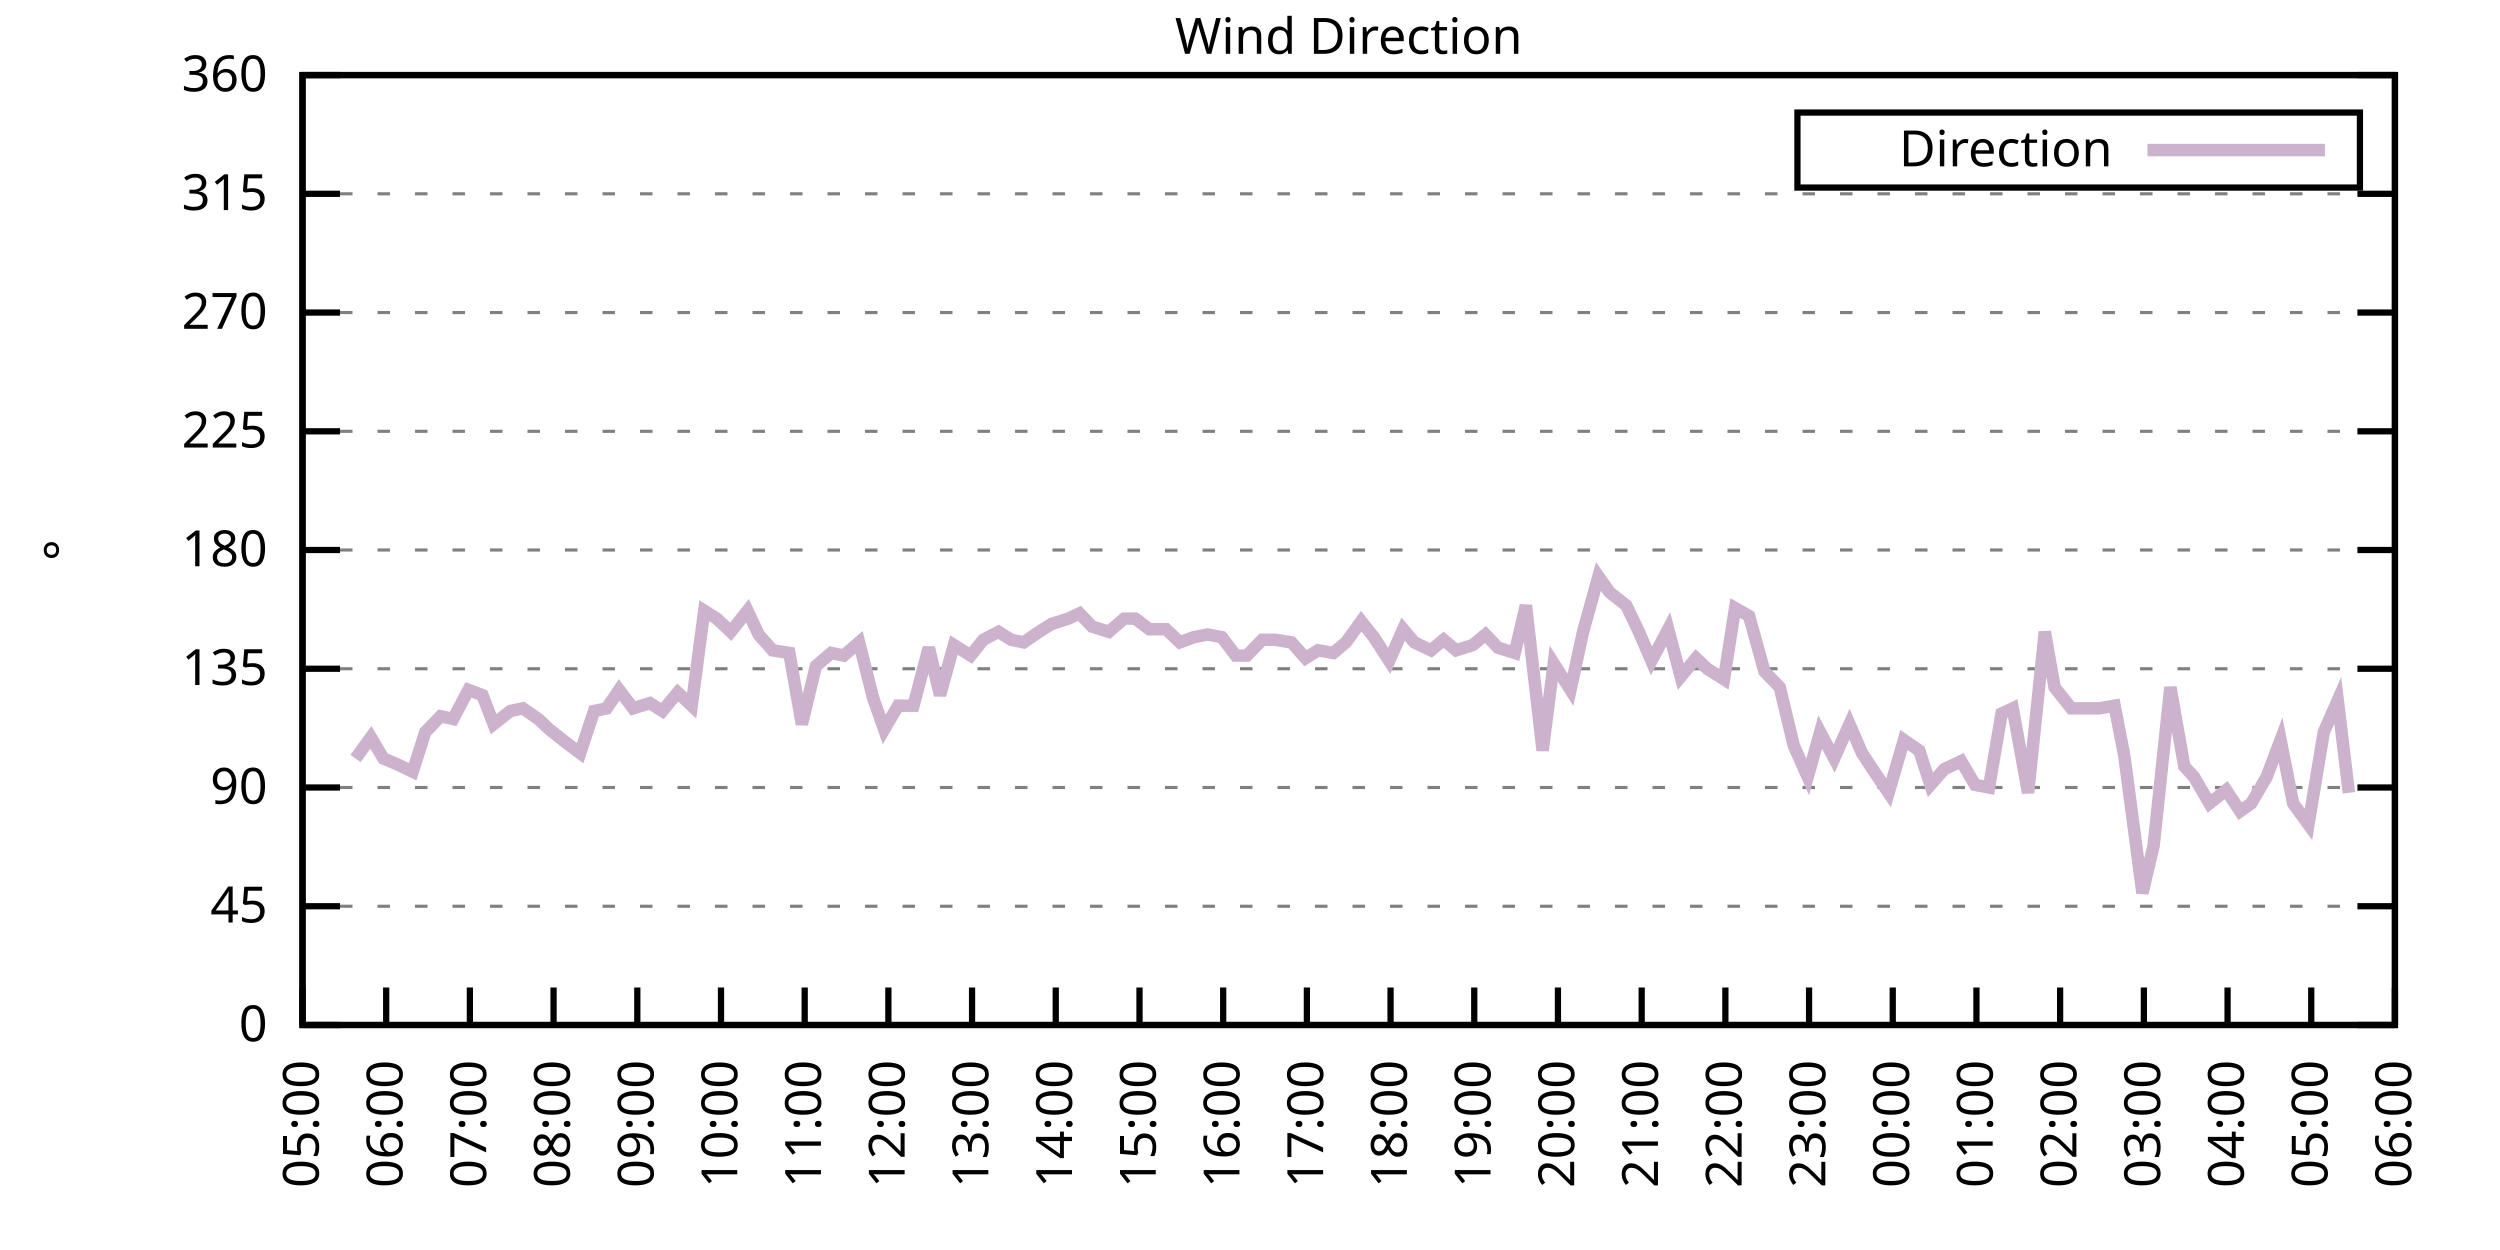
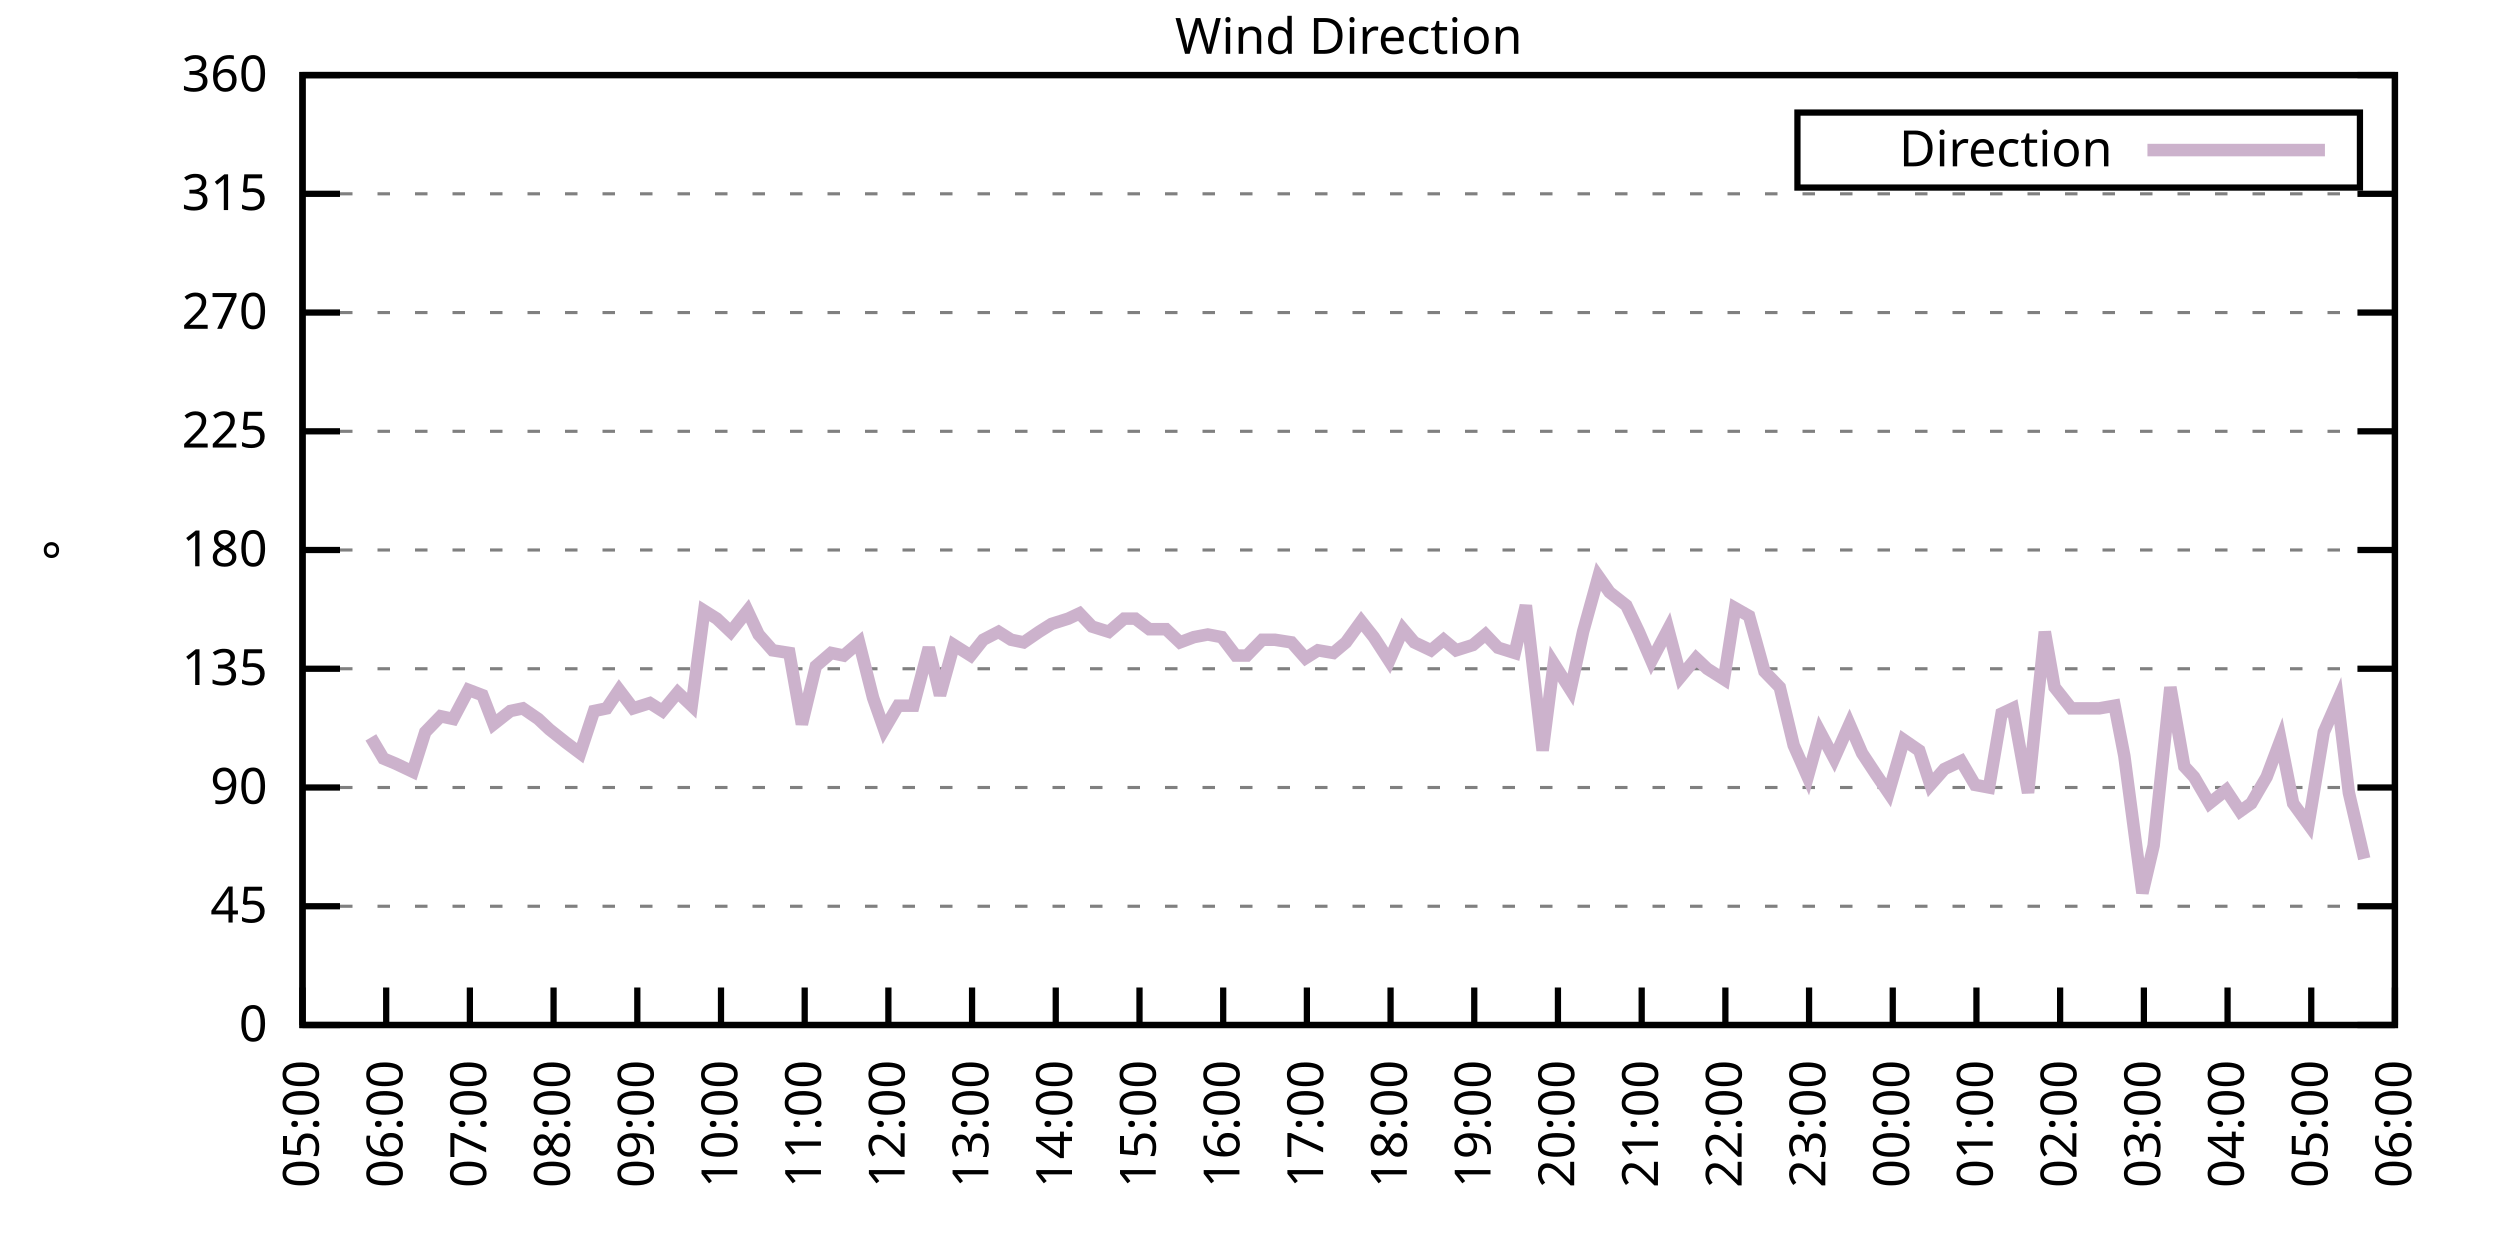
<svg xmlns="http://www.w3.org/2000/svg" xmlns:xlink="http://www.w3.org/1999/xlink" width="400" height="200" viewBox="0 0 400 200">
  <g id="gnuplot_canvas">
    <rect x="0" y="0" width="400" height="200" fill="none" />
    <defs>
      <circle id="gpDot" r="0.5" stroke-width="0.5" stroke="currentColor" />
      <path id="gpPt0" stroke-width="0.333" stroke="currentColor" d="M-1,0 h2 M0,-1 v2" />
      <path id="gpPt1" stroke-width="0.333" stroke="currentColor" d="M-1,-1 L1,1 M1,-1 L-1,1" />
      <path id="gpPt2" stroke-width="0.333" stroke="currentColor" d="M-1,0 L1,0 M0,-1 L0,1 M-1,-1 L1,1 M-1,1 L1,-1" />
      <rect id="gpPt3" stroke-width="0.333" stroke="currentColor" x="-1" y="-1" width="2" height="2" />
      <rect id="gpPt4" stroke-width="0.333" stroke="currentColor" fill="currentColor" x="-1" y="-1" width="2" height="2" />
      <circle id="gpPt5" stroke-width="0.333" stroke="currentColor" cx="0" cy="0" r="1" />
      <use xlink:href="#gpPt5" id="gpPt6" fill="currentColor" stroke="none" />
      <path id="gpPt7" stroke-width="0.333" stroke="currentColor" d="M0,-1.33 L-1.33,0.67 L1.33,0.67 z" />
      <use xlink:href="#gpPt7" id="gpPt8" fill="currentColor" stroke="none" />
      <use xlink:href="#gpPt7" id="gpPt9" stroke="currentColor" transform="rotate(180)" />
      <use xlink:href="#gpPt9" id="gpPt10" fill="currentColor" stroke="none" />
      <use xlink:href="#gpPt3" id="gpPt11" stroke="currentColor" transform="rotate(45)" />
      <use xlink:href="#gpPt11" id="gpPt12" fill="currentColor" stroke="none" />
      <path id="gpPt13" stroke-width="0.333" stroke="currentColor" d="M0,1.330 L1.265,0.411 L0.782,-1.067 L-0.782,-1.076 L-1.265,0.411 z" />
      <use xlink:href="#gpPt13" id="gpPt14" fill="currentColor" stroke="none" />
      <filter id="textbox" filterUnits="objectBoundingBox" x="0" y="0" height="1" width="1">
        <feFlood flood-color="white" flood-opacity="1" result="bgnd" />
        <feComposite in="SourceGraphic" in2="bgnd" operator="atop" />
      </filter>
      <filter id="greybox" filterUnits="objectBoundingBox" x="0" y="0" height="1" width="1">
        <feFlood flood-color="lightgrey" flood-opacity="1" result="grey" />
        <feComposite in="SourceGraphic" in2="grey" operator="atop" />
      </filter>
    </defs>
    <g fill="none" color="white" stroke="currentColor" stroke-width="1.00" stroke-linecap="butt" stroke-linejoin="miter">
</g>
    <g fill="none" color="black" stroke="currentColor" stroke-width="1.00" stroke-linecap="butt" stroke-linejoin="miter">
      <g stroke="none" shape-rendering="crispEdges">
        <polygon fill="rgb(255, 255, 255)" points="48.40,164.00 383.18,164.00 383.18,12.02 48.40,12.02 " />
      </g>
    </g>
    <g fill="none" color="black" stroke="currentColor" stroke-width="1.00" stroke-linecap="butt" stroke-linejoin="miter">
</g>
    <g fill="none" color="black" stroke="black" stroke-width="0.50" stroke-linecap="butt" stroke-linejoin="miter">
</g>
    <g fill="none" color="gray" stroke="currentColor" stroke-width="0.50" stroke-linecap="butt" stroke-linejoin="miter">
      <path stroke="gray" stroke-dasharray="2,4" class="gridline" d="M48.40,164.00 L383.19,164.00  " />
    </g>
    <g fill="none" color="gray" stroke="gray" stroke-width="1.00" stroke-linecap="butt" stroke-linejoin="miter">
</g>
    <g fill="none" color="black" stroke="currentColor" stroke-width="1.00" stroke-linecap="butt" stroke-linejoin="miter">
      <path stroke="black" d="M48.40,164.00 L54.40,164.00 M383.19,164.00 L377.19,164.00  " />
      <g transform="translate(42.80,166.60)" stroke="none" fill="black" font-family="Sans" font-size="8.00" text-anchor="end">
        <text>
          <tspan font-family="Sans"> 0</tspan>
        </text>
      </g>
    </g>
    <g fill="none" color="black" stroke="currentColor" stroke-width="1.00" stroke-linecap="butt" stroke-linejoin="miter">
</g>
    <g fill="none" color="black" stroke="black" stroke-width="0.50" stroke-linecap="butt" stroke-linejoin="miter">
</g>
    <g fill="none" color="gray" stroke="currentColor" stroke-width="0.50" stroke-linecap="butt" stroke-linejoin="miter">
      <path stroke="gray" stroke-dasharray="2,4" class="gridline" d="M48.40,145.00 L383.19,145.00  " />
    </g>
    <g fill="none" color="gray" stroke="gray" stroke-width="1.00" stroke-linecap="butt" stroke-linejoin="miter">
</g>
    <g fill="none" color="black" stroke="currentColor" stroke-width="1.00" stroke-linecap="butt" stroke-linejoin="miter">
      <path stroke="black" d="M48.40,145.00 L54.40,145.00 M383.19,145.00 L377.19,145.00  " />
      <g transform="translate(42.80,147.60)" stroke="none" fill="black" font-family="Sans" font-size="8.00" text-anchor="end">
        <text>
          <tspan font-family="Sans"> 45</tspan>
        </text>
      </g>
    </g>
    <g fill="none" color="black" stroke="currentColor" stroke-width="1.00" stroke-linecap="butt" stroke-linejoin="miter">
</g>
    <g fill="none" color="black" stroke="black" stroke-width="0.50" stroke-linecap="butt" stroke-linejoin="miter">
</g>
    <g fill="none" color="gray" stroke="currentColor" stroke-width="0.50" stroke-linecap="butt" stroke-linejoin="miter">
      <path stroke="gray" stroke-dasharray="2,4" class="gridline" d="M48.40,126.00 L383.19,126.00  " />
    </g>
    <g fill="none" color="gray" stroke="gray" stroke-width="1.00" stroke-linecap="butt" stroke-linejoin="miter">
</g>
    <g fill="none" color="black" stroke="currentColor" stroke-width="1.00" stroke-linecap="butt" stroke-linejoin="miter">
      <path stroke="black" d="M48.40,126.00 L54.40,126.00 M383.19,126.00 L377.19,126.00  " />
      <g transform="translate(42.80,128.60)" stroke="none" fill="black" font-family="Sans" font-size="8.00" text-anchor="end">
        <text>
          <tspan font-family="Sans"> 90</tspan>
        </text>
      </g>
    </g>
    <g fill="none" color="black" stroke="currentColor" stroke-width="1.00" stroke-linecap="butt" stroke-linejoin="miter">
</g>
    <g fill="none" color="black" stroke="black" stroke-width="0.50" stroke-linecap="butt" stroke-linejoin="miter">
</g>
    <g fill="none" color="gray" stroke="currentColor" stroke-width="0.50" stroke-linecap="butt" stroke-linejoin="miter">
      <path stroke="gray" stroke-dasharray="2,4" class="gridline" d="M48.40,107.00 L383.19,107.00  " />
    </g>
    <g fill="none" color="gray" stroke="gray" stroke-width="1.00" stroke-linecap="butt" stroke-linejoin="miter">
</g>
    <g fill="none" color="black" stroke="currentColor" stroke-width="1.00" stroke-linecap="butt" stroke-linejoin="miter">
      <path stroke="black" d="M48.40,107.00 L54.40,107.00 M383.19,107.00 L377.19,107.00  " />
      <g transform="translate(42.80,109.60)" stroke="none" fill="black" font-family="Sans" font-size="8.00" text-anchor="end">
        <text>
          <tspan font-family="Sans"> 135</tspan>
        </text>
      </g>
    </g>
    <g fill="none" color="black" stroke="currentColor" stroke-width="1.00" stroke-linecap="butt" stroke-linejoin="miter">
</g>
    <g fill="none" color="black" stroke="black" stroke-width="0.50" stroke-linecap="butt" stroke-linejoin="miter">
</g>
    <g fill="none" color="gray" stroke="currentColor" stroke-width="0.50" stroke-linecap="butt" stroke-linejoin="miter">
      <path stroke="gray" stroke-dasharray="2,4" class="gridline" d="M48.40,88.00 L383.19,88.00  " />
    </g>
    <g fill="none" color="gray" stroke="gray" stroke-width="1.00" stroke-linecap="butt" stroke-linejoin="miter">
</g>
    <g fill="none" color="black" stroke="currentColor" stroke-width="1.00" stroke-linecap="butt" stroke-linejoin="miter">
      <path stroke="black" d="M48.40,88.00 L54.40,88.00 M383.19,88.00 L377.19,88.00  " />
      <g transform="translate(42.80,90.60)" stroke="none" fill="black" font-family="Sans" font-size="8.00" text-anchor="end">
        <text>
          <tspan font-family="Sans"> 180</tspan>
        </text>
      </g>
    </g>
    <g fill="none" color="black" stroke="currentColor" stroke-width="1.00" stroke-linecap="butt" stroke-linejoin="miter">
</g>
    <g fill="none" color="black" stroke="black" stroke-width="0.50" stroke-linecap="butt" stroke-linejoin="miter">
</g>
    <g fill="none" color="gray" stroke="currentColor" stroke-width="0.50" stroke-linecap="butt" stroke-linejoin="miter">
      <path stroke="gray" stroke-dasharray="2,4" class="gridline" d="M48.40,69.01 L383.19,69.01  " />
    </g>
    <g fill="none" color="gray" stroke="gray" stroke-width="1.00" stroke-linecap="butt" stroke-linejoin="miter">
</g>
    <g fill="none" color="black" stroke="currentColor" stroke-width="1.00" stroke-linecap="butt" stroke-linejoin="miter">
      <path stroke="black" d="M48.40,69.01 L54.40,69.01 M383.19,69.01 L377.19,69.01  " />
      <g transform="translate(42.80,71.61)" stroke="none" fill="black" font-family="Sans" font-size="8.00" text-anchor="end">
        <text>
          <tspan font-family="Sans"> 225</tspan>
        </text>
      </g>
    </g>
    <g fill="none" color="black" stroke="currentColor" stroke-width="1.00" stroke-linecap="butt" stroke-linejoin="miter">
</g>
    <g fill="none" color="black" stroke="black" stroke-width="0.50" stroke-linecap="butt" stroke-linejoin="miter">
</g>
    <g fill="none" color="gray" stroke="currentColor" stroke-width="0.50" stroke-linecap="butt" stroke-linejoin="miter">
      <path stroke="gray" stroke-dasharray="2,4" class="gridline" d="M48.40,50.01 L383.19,50.01  " />
    </g>
    <g fill="none" color="gray" stroke="gray" stroke-width="1.00" stroke-linecap="butt" stroke-linejoin="miter">
</g>
    <g fill="none" color="black" stroke="currentColor" stroke-width="1.00" stroke-linecap="butt" stroke-linejoin="miter">
      <path stroke="black" d="M48.40,50.01 L54.40,50.01 M383.19,50.01 L377.19,50.01  " />
      <g transform="translate(42.80,52.61)" stroke="none" fill="black" font-family="Sans" font-size="8.00" text-anchor="end">
        <text>
          <tspan font-family="Sans"> 270</tspan>
        </text>
      </g>
    </g>
    <g fill="none" color="black" stroke="currentColor" stroke-width="1.00" stroke-linecap="butt" stroke-linejoin="miter">
</g>
    <g fill="none" color="black" stroke="black" stroke-width="0.50" stroke-linecap="butt" stroke-linejoin="miter">
</g>
    <g fill="none" color="gray" stroke="currentColor" stroke-width="0.50" stroke-linecap="butt" stroke-linejoin="miter">
      <path stroke="gray" stroke-dasharray="2,4" class="gridline" d="M48.40,31.01 L383.19,31.01  " />
    </g>
    <g fill="none" color="gray" stroke="gray" stroke-width="1.00" stroke-linecap="butt" stroke-linejoin="miter">
</g>
    <g fill="none" color="black" stroke="currentColor" stroke-width="1.00" stroke-linecap="butt" stroke-linejoin="miter">
      <path stroke="black" d="M48.40,31.01 L54.40,31.01 M383.19,31.01 L377.19,31.01  " />
      <g transform="translate(42.80,33.61)" stroke="none" fill="black" font-family="Sans" font-size="8.00" text-anchor="end">
        <text>
          <tspan font-family="Sans"> 315</tspan>
        </text>
      </g>
    </g>
    <g fill="none" color="black" stroke="currentColor" stroke-width="1.00" stroke-linecap="butt" stroke-linejoin="miter">
</g>
    <g fill="none" color="black" stroke="black" stroke-width="0.50" stroke-linecap="butt" stroke-linejoin="miter">
</g>
    <g fill="none" color="gray" stroke="currentColor" stroke-width="0.50" stroke-linecap="butt" stroke-linejoin="miter">
      <path stroke="gray" stroke-dasharray="2,4" class="gridline" d="M48.40,12.01 L383.19,12.01  " />
    </g>
    <g fill="none" color="gray" stroke="gray" stroke-width="1.00" stroke-linecap="butt" stroke-linejoin="miter">
</g>
    <g fill="none" color="black" stroke="currentColor" stroke-width="1.00" stroke-linecap="butt" stroke-linejoin="miter">
      <path stroke="black" d="M48.40,12.01 L54.40,12.01 M383.19,12.01 L377.19,12.01  " />
      <g transform="translate(42.80,14.61)" stroke="none" fill="black" font-family="Sans" font-size="8.00" text-anchor="end">
        <text>
          <tspan font-family="Sans"> 360</tspan>
        </text>
      </g>
    </g>
    <g fill="none" color="black" stroke="currentColor" stroke-width="1.00" stroke-linecap="butt" stroke-linejoin="miter">
      <path stroke="black" d="M48.40,164.00 L48.40,158.00  " />
      <g transform="translate(51.00,169.60) rotate(270.00)" stroke="none" fill="black" font-family="Sans" font-size="8.00" text-anchor="end">
        <text>
          <tspan font-family="Sans">05:00</tspan>
        </text>
      </g>
    </g>
    <g fill="none" color="black" stroke="currentColor" stroke-width="1.00" stroke-linecap="butt" stroke-linejoin="miter">
      <path stroke="black" d="M61.79,164.00 L61.79,158.00  " />
      <g transform="translate(64.39,169.60) rotate(270.00)" stroke="none" fill="black" font-family="Sans" font-size="8.00" text-anchor="end">
        <text>
          <tspan font-family="Sans">06:00</tspan>
        </text>
      </g>
    </g>
    <g fill="none" color="black" stroke="currentColor" stroke-width="1.00" stroke-linecap="butt" stroke-linejoin="miter">
      <path stroke="black" d="M75.18,164.00 L75.18,158.00  " />
      <g transform="translate(77.78,169.60) rotate(270.00)" stroke="none" fill="black" font-family="Sans" font-size="8.00" text-anchor="end">
        <text>
          <tspan font-family="Sans">07:00</tspan>
        </text>
      </g>
    </g>
    <g fill="none" color="black" stroke="currentColor" stroke-width="1.00" stroke-linecap="butt" stroke-linejoin="miter">
      <path stroke="black" d="M88.57,164.00 L88.57,158.00  " />
      <g transform="translate(91.17,169.60) rotate(270.00)" stroke="none" fill="black" font-family="Sans" font-size="8.00" text-anchor="end">
        <text>
          <tspan font-family="Sans">08:00</tspan>
        </text>
      </g>
    </g>
    <g fill="none" color="black" stroke="currentColor" stroke-width="1.00" stroke-linecap="butt" stroke-linejoin="miter">
      <path stroke="black" d="M101.97,164.00 L101.97,158.00  " />
      <g transform="translate(104.57,169.60) rotate(270.00)" stroke="none" fill="black" font-family="Sans" font-size="8.00" text-anchor="end">
        <text>
          <tspan font-family="Sans">09:00</tspan>
        </text>
      </g>
    </g>
    <g fill="none" color="black" stroke="currentColor" stroke-width="1.00" stroke-linecap="butt" stroke-linejoin="miter">
      <path stroke="black" d="M115.36,164.00 L115.36,158.00  " />
      <g transform="translate(117.96,169.60) rotate(270.00)" stroke="none" fill="black" font-family="Sans" font-size="8.00" text-anchor="end">
        <text>
          <tspan font-family="Sans">10:00</tspan>
        </text>
      </g>
    </g>
    <g fill="none" color="black" stroke="currentColor" stroke-width="1.00" stroke-linecap="butt" stroke-linejoin="miter">
      <path stroke="black" d="M128.75,164.00 L128.75,158.00  " />
      <g transform="translate(131.35,169.60) rotate(270.00)" stroke="none" fill="black" font-family="Sans" font-size="8.00" text-anchor="end">
        <text>
          <tspan font-family="Sans">11:00</tspan>
        </text>
      </g>
    </g>
    <g fill="none" color="black" stroke="currentColor" stroke-width="1.00" stroke-linecap="butt" stroke-linejoin="miter">
      <path stroke="black" d="M142.14,164.00 L142.14,158.00  " />
      <g transform="translate(144.74,169.60) rotate(270.00)" stroke="none" fill="black" font-family="Sans" font-size="8.00" text-anchor="end">
        <text>
          <tspan font-family="Sans">12:00</tspan>
        </text>
      </g>
    </g>
    <g fill="none" color="black" stroke="currentColor" stroke-width="1.00" stroke-linecap="butt" stroke-linejoin="miter">
      <path stroke="black" d="M155.53,164.00 L155.53,158.00  " />
      <g transform="translate(158.13,169.60) rotate(270.00)" stroke="none" fill="black" font-family="Sans" font-size="8.00" text-anchor="end">
        <text>
          <tspan font-family="Sans">13:00</tspan>
        </text>
      </g>
    </g>
    <g fill="none" color="black" stroke="currentColor" stroke-width="1.00" stroke-linecap="butt" stroke-linejoin="miter">
      <path stroke="black" d="M168.92,164.00 L168.92,158.00  " />
      <g transform="translate(171.52,169.60) rotate(270.00)" stroke="none" fill="black" font-family="Sans" font-size="8.00" text-anchor="end">
        <text>
          <tspan font-family="Sans">14:00</tspan>
        </text>
      </g>
    </g>
    <g fill="none" color="black" stroke="currentColor" stroke-width="1.00" stroke-linecap="butt" stroke-linejoin="miter">
      <path stroke="black" d="M182.32,164.00 L182.32,158.00  " />
      <g transform="translate(184.92,169.60) rotate(270.00)" stroke="none" fill="black" font-family="Sans" font-size="8.00" text-anchor="end">
        <text>
          <tspan font-family="Sans">15:00</tspan>
        </text>
      </g>
    </g>
    <g fill="none" color="black" stroke="currentColor" stroke-width="1.00" stroke-linecap="butt" stroke-linejoin="miter">
      <path stroke="black" d="M195.71,164.00 L195.71,158.00  " />
      <g transform="translate(198.31,169.60) rotate(270.00)" stroke="none" fill="black" font-family="Sans" font-size="8.00" text-anchor="end">
        <text>
          <tspan font-family="Sans">16:00</tspan>
        </text>
      </g>
    </g>
    <g fill="none" color="black" stroke="currentColor" stroke-width="1.00" stroke-linecap="butt" stroke-linejoin="miter">
      <path stroke="black" d="M209.10,164.00 L209.10,158.00  " />
      <g transform="translate(211.70,169.60) rotate(270.00)" stroke="none" fill="black" font-family="Sans" font-size="8.00" text-anchor="end">
        <text>
          <tspan font-family="Sans">17:00</tspan>
        </text>
      </g>
    </g>
    <g fill="none" color="black" stroke="currentColor" stroke-width="1.00" stroke-linecap="butt" stroke-linejoin="miter">
      <path stroke="black" d="M222.49,164.00 L222.49,158.00  " />
      <g transform="translate(225.09,169.60) rotate(270.00)" stroke="none" fill="black" font-family="Sans" font-size="8.00" text-anchor="end">
        <text>
          <tspan font-family="Sans">18:00</tspan>
        </text>
      </g>
    </g>
    <g fill="none" color="black" stroke="currentColor" stroke-width="1.00" stroke-linecap="butt" stroke-linejoin="miter">
      <path stroke="black" d="M235.88,164.00 L235.88,158.00  " />
      <g transform="translate(238.48,169.60) rotate(270.00)" stroke="none" fill="black" font-family="Sans" font-size="8.00" text-anchor="end">
        <text>
          <tspan font-family="Sans">19:00</tspan>
        </text>
      </g>
    </g>
    <g fill="none" color="black" stroke="currentColor" stroke-width="1.00" stroke-linecap="butt" stroke-linejoin="miter">
      <path stroke="black" d="M249.27,164.00 L249.27,158.00  " />
      <g transform="translate(251.87,169.60) rotate(270.00)" stroke="none" fill="black" font-family="Sans" font-size="8.00" text-anchor="end">
        <text>
          <tspan font-family="Sans">20:00</tspan>
        </text>
      </g>
    </g>
    <g fill="none" color="black" stroke="currentColor" stroke-width="1.00" stroke-linecap="butt" stroke-linejoin="miter">
      <path stroke="black" d="M262.67,164.00 L262.67,158.00  " />
      <g transform="translate(265.27,169.60) rotate(270.00)" stroke="none" fill="black" font-family="Sans" font-size="8.00" text-anchor="end">
        <text>
          <tspan font-family="Sans">21:00</tspan>
        </text>
      </g>
    </g>
    <g fill="none" color="black" stroke="currentColor" stroke-width="1.00" stroke-linecap="butt" stroke-linejoin="miter">
      <path stroke="black" d="M276.06,164.00 L276.06,158.00  " />
      <g transform="translate(278.66,169.60) rotate(270.00)" stroke="none" fill="black" font-family="Sans" font-size="8.00" text-anchor="end">
        <text>
          <tspan font-family="Sans">22:00</tspan>
        </text>
      </g>
    </g>
    <g fill="none" color="black" stroke="currentColor" stroke-width="1.00" stroke-linecap="butt" stroke-linejoin="miter">
      <path stroke="black" d="M289.45,164.00 L289.45,158.00  " />
      <g transform="translate(292.05,169.60) rotate(270.00)" stroke="none" fill="black" font-family="Sans" font-size="8.00" text-anchor="end">
        <text>
          <tspan font-family="Sans">23:00</tspan>
        </text>
      </g>
    </g>
    <g fill="none" color="black" stroke="currentColor" stroke-width="1.00" stroke-linecap="butt" stroke-linejoin="miter">
      <path stroke="black" d="M302.84,164.00 L302.84,158.00  " />
      <g transform="translate(305.44,169.60) rotate(270.00)" stroke="none" fill="black" font-family="Sans" font-size="8.00" text-anchor="end">
        <text>
          <tspan font-family="Sans">00:00</tspan>
        </text>
      </g>
    </g>
    <g fill="none" color="black" stroke="currentColor" stroke-width="1.00" stroke-linecap="butt" stroke-linejoin="miter">
      <path stroke="black" d="M316.23,164.00 L316.23,158.00  " />
      <g transform="translate(318.83,169.60) rotate(270.00)" stroke="none" fill="black" font-family="Sans" font-size="8.00" text-anchor="end">
        <text>
          <tspan font-family="Sans">01:00</tspan>
        </text>
      </g>
    </g>
    <g fill="none" color="black" stroke="currentColor" stroke-width="1.00" stroke-linecap="butt" stroke-linejoin="miter">
      <path stroke="black" d="M329.62,164.00 L329.62,158.00  " />
      <g transform="translate(332.22,169.60) rotate(270.00)" stroke="none" fill="black" font-family="Sans" font-size="8.00" text-anchor="end">
        <text>
          <tspan font-family="Sans">02:00</tspan>
        </text>
      </g>
    </g>
    <g fill="none" color="black" stroke="currentColor" stroke-width="1.00" stroke-linecap="butt" stroke-linejoin="miter">
      <path stroke="black" d="M343.02,164.00 L343.02,158.00  " />
      <g transform="translate(345.62,169.60) rotate(270.00)" stroke="none" fill="black" font-family="Sans" font-size="8.00" text-anchor="end">
        <text>
          <tspan font-family="Sans">03:00</tspan>
        </text>
      </g>
    </g>
    <g fill="none" color="black" stroke="currentColor" stroke-width="1.00" stroke-linecap="butt" stroke-linejoin="miter">
      <path stroke="black" d="M356.41,164.00 L356.41,158.00  " />
      <g transform="translate(359.01,169.60) rotate(270.00)" stroke="none" fill="black" font-family="Sans" font-size="8.00" text-anchor="end">
        <text>
          <tspan font-family="Sans">04:00</tspan>
        </text>
      </g>
    </g>
    <g fill="none" color="black" stroke="currentColor" stroke-width="1.00" stroke-linecap="butt" stroke-linejoin="miter">
      <path stroke="black" d="M369.80,164.00 L369.80,158.00  " />
      <g transform="translate(372.40,169.60) rotate(270.00)" stroke="none" fill="black" font-family="Sans" font-size="8.00" text-anchor="end">
        <text>
          <tspan font-family="Sans">05:00</tspan>
        </text>
      </g>
    </g>
    <g fill="none" color="black" stroke="currentColor" stroke-width="1.00" stroke-linecap="butt" stroke-linejoin="miter">
      <path stroke="black" d="M383.19,164.00 L383.19,158.00  " />
      <g transform="translate(385.79,169.60) rotate(270.00)" stroke="none" fill="black" font-family="Sans" font-size="8.00" text-anchor="end">
        <text>
          <tspan font-family="Sans">06:00</tspan>
        </text>
      </g>
    </g>
    <g fill="none" color="black" stroke="currentColor" stroke-width="1.00" stroke-linecap="butt" stroke-linejoin="miter">
</g>
    <g fill="none" color="black" stroke="currentColor" stroke-width="1.00" stroke-linecap="butt" stroke-linejoin="miter">
      <path stroke="black" d="M48.40,12.01 L48.40,164.00 L383.19,164.00 L383.19,12.01 L48.40,12.01 Z  " />
    </g>
    <g fill="none" color="black" stroke="currentColor" stroke-width="1.00" stroke-linecap="butt" stroke-linejoin="miter">
</g>
    <g fill="none" color="black" stroke="currentColor" stroke-width="1.00" stroke-linecap="butt" stroke-linejoin="miter">
      <path stroke="black" d="M287.59,30.01 L287.59,18.01 L377.59,18.01 L377.59,30.01 L287.59,30.01 Z  " />
    </g>
    <g id="Wind_direction_plot_1">
      <g fill="none" color="white" stroke="black" stroke-width="2.00" stroke-linecap="butt" stroke-linejoin="miter">
</g>
      <g fill="none" color="black" stroke="currentColor" stroke-width="2.00" stroke-linecap="butt" stroke-linejoin="miter">
        <g transform="translate(337.99,26.61)" stroke="none" fill="black" font-family="Sans" font-size="8.00" text-anchor="end">
          <text>
            <tspan font-family="Sans">Direction</tspan>
          </text>
        </g>
      </g>
      <g fill="none" color="black" stroke="currentColor" stroke-width="2.00" stroke-linecap="butt" stroke-linejoin="miter">
-         <path stroke="rgb(204, 178, 204)" d="M343.59,24.01 L371.99,24.01 M56.88,121.36 L59.34,117.98 L61.35,121.36 L63.35,122.20 L66.03,123.47 L68.04,117.14   L70.50,114.60 L72.50,115.03 L74.96,110.38 L77.19,111.23 L78.98,115.87 L81.66,113.76 L83.66,113.34 L86.12,115.03   L87.91,116.71 L90.58,118.83 L92.82,120.51 L95.05,113.76 L97.06,113.34 L99.06,110.38 L101.30,113.34 L103.98,112.49   L105.98,113.76 L108.44,110.80 L110.67,112.91 L112.68,97.72 L114.69,98.98 L116.92,101.09 L119.60,97.72 L121.38,101.52   L123.62,104.05 L126.29,104.47 L128.30,115.87 L130.54,106.58 L132.99,104.47 L135.00,104.89 L137.45,102.78 L139.69,111.65   L141.47,116.71 L143.70,112.91 L146.16,112.91 L148.61,103.63 L150.40,111.23 L152.63,103.20 L155.31,104.89 L157.32,102.36   L159.77,101.09 L161.78,102.36 L163.79,102.78 L166.25,101.09 L168.25,99.83 L170.93,98.98 L172.72,98.14 L174.73,100.25   L177.41,101.09 L179.86,98.98 L181.65,98.98 L183.88,100.67 L186.56,100.67 L188.79,102.78 L191.02,101.94 L193.25,101.52   L195.48,101.94 L197.72,104.89 L199.50,104.89 L201.96,102.36 L203.97,102.36 L206.64,102.78 L208.88,105.31 L210.88,104.05   L213.34,104.47 L215.35,102.78 L217.80,99.40 L219.81,101.94 L222.27,105.74 L224.50,100.67 L226.29,102.78 L228.96,104.05   L230.97,102.36 L232.98,104.05 L235.66,103.20 L237.67,101.52 L239.68,103.63 L242.36,104.47 L244.14,96.87 L246.82,120.09   L248.60,106.16 L251.28,110.38 L253.29,101.09 L255.75,92.23 L257.53,94.76 L260.21,96.87 L262.22,101.09 L264.23,105.74   L266.91,100.67 L268.92,108.27 L271.37,105.31 L273.16,107.00 L275.83,108.69 L277.62,97.29 L279.85,98.56 L282.31,107.43   L284.76,109.96 L286.99,119.25 L289.23,124.31 L291.23,117.14 L293.47,121.36 L295.92,115.87 L297.93,120.51 L300.16,123.89   L302.17,126.85 L304.63,118.40 L307.08,120.09 L308.87,125.58 L311.10,123.05 L313.78,121.78 L316.01,125.58 L318.24,126.00   L320.25,114.18 L322.04,113.34 L324.49,126.85 L327.17,101.09 L328.73,109.96 L331.41,113.34 L333.86,113.34 L335.87,113.34   L338.33,112.91 L339.89,120.94 L342.79,142.89 L344.58,135.29 L347.26,109.96 L349.49,122.62 L351.05,124.31 L353.51,128.54   L356.18,126.42 L358.42,129.80 L360.20,128.54 L362.66,124.31 L364.89,118.40 L366.90,128.54 L369.35,131.91 L371.81,117.14   L374.04,112.07 L375.82,126.85  " />
+         <path stroke="rgb(204, 178, 204)" d="M343.59,24.01 L371.99,24.01 M59.34,117.98 L61.35,121.36 L63.35,122.20 L66.03,123.47 L68.04,117.14 L70.50,114.60   L72.50,115.03 L74.96,110.38 L77.19,111.23 L78.98,115.87 L81.66,113.76 L83.66,113.34 L86.12,115.03 L87.91,116.71   L90.58,118.83 L92.82,120.51 L95.05,113.76 L97.06,113.34 L99.06,110.38 L101.30,113.34 L103.98,112.49 L105.98,113.76   L108.44,110.80 L110.67,112.91 L112.68,97.72 L114.69,98.98 L116.92,101.09 L119.60,97.72 L121.38,101.52 L123.62,104.05   L126.29,104.47 L128.30,115.87 L130.54,106.58 L132.99,104.47 L135.00,104.89 L137.45,102.78 L139.69,111.65 L141.47,116.71   L143.70,112.91 L146.16,112.91 L148.61,103.63 L150.40,111.23 L152.63,103.20 L155.31,104.89 L157.32,102.36 L159.77,101.09   L161.78,102.36 L163.79,102.78 L166.25,101.09 L168.25,99.83 L170.93,98.98 L172.72,98.14 L174.73,100.25 L177.41,101.09   L179.86,98.98 L181.65,98.98 L183.88,100.67 L186.56,100.67 L188.79,102.78 L191.02,101.94 L193.25,101.52 L195.48,101.94   L197.72,104.89 L199.50,104.89 L201.96,102.36 L203.97,102.36 L206.64,102.78 L208.88,105.31 L210.88,104.05 L213.34,104.47   L215.35,102.78 L217.80,99.40 L219.81,101.94 L222.27,105.74 L224.50,100.67 L226.29,102.78 L228.96,104.05 L230.97,102.36   L232.98,104.05 L235.66,103.20 L237.67,101.52 L239.68,103.63 L242.36,104.47 L244.14,96.87 L246.82,120.09 L248.60,106.16   L251.28,110.38 L253.29,101.09 L255.75,92.23 L257.53,94.76 L260.21,96.87 L262.22,101.09 L264.23,105.74 L266.91,100.67   L268.92,108.27 L271.37,105.31 L273.16,107.00 L275.83,108.69 L277.62,97.29 L279.85,98.56 L282.31,107.43 L284.76,109.96   L286.99,119.25 L289.23,124.31 L291.23,117.14 L293.47,121.36 L295.92,115.87 L297.93,120.51 L300.16,123.89 L302.17,126.85   L304.63,118.40 L307.08,120.09 L308.87,125.58 L311.10,123.05 L313.78,121.78 L316.01,125.58 L318.24,126.00 L320.25,114.18   L322.04,113.34 L324.49,126.85 L327.17,101.09 L328.73,109.96 L331.41,113.34 L333.86,113.34 L335.87,113.34 L338.33,112.91   L339.89,120.94 L342.79,142.89 L344.58,135.29 L347.26,109.96 L349.49,122.62 L351.05,124.31 L353.51,128.54 L356.18,126.42   L358.42,129.80 L360.20,128.54 L362.66,124.31 L364.89,118.40 L366.90,128.54 L369.35,131.91 L371.81,117.14 L374.04,112.07   L375.82,126.85 L378.28,137.40  " />
      </g>
    </g>
    <g fill="none" color="black" stroke="currentColor" stroke-width="2.00" stroke-linecap="butt" stroke-linejoin="miter">
</g>
    <g fill="none" color="black" stroke="black" stroke-width="1.00" stroke-linecap="butt" stroke-linejoin="miter">
</g>
    <g fill="none" color="black" stroke="currentColor" stroke-width="1.00" stroke-linecap="butt" stroke-linejoin="miter">
      <path stroke="black" d="M48.40,12.01 L48.40,164.00 L383.19,164.00 L383.19,12.01 L48.40,12.01 Z  " />
      <g transform="translate(12.80,88.01) rotate(270.00)" stroke="none" fill="black" font-family="Sans" font-size="8.00" text-anchor="middle">
        <text>
          <tspan font-family="Sans">°</tspan>
        </text>
      </g>
    </g>
    <g fill="none" color="black" stroke="currentColor" stroke-width="1.00" stroke-linecap="butt" stroke-linejoin="miter">
</g>
    <g fill="none" color="black" stroke="currentColor" stroke-width="1.00" stroke-linecap="butt" stroke-linejoin="miter">
      <g transform="translate(215.79,8.61)" stroke="none" fill="black" font-family="Sans" font-size="8.00" text-anchor="middle">
        <text>
          <tspan font-family="Sans">Wind Direction</tspan>
        </text>
      </g>
    </g>
    <g fill="none" color="black" stroke="currentColor" stroke-width="1.00" stroke-linecap="butt" stroke-linejoin="miter">
</g>
  </g>
</svg>
